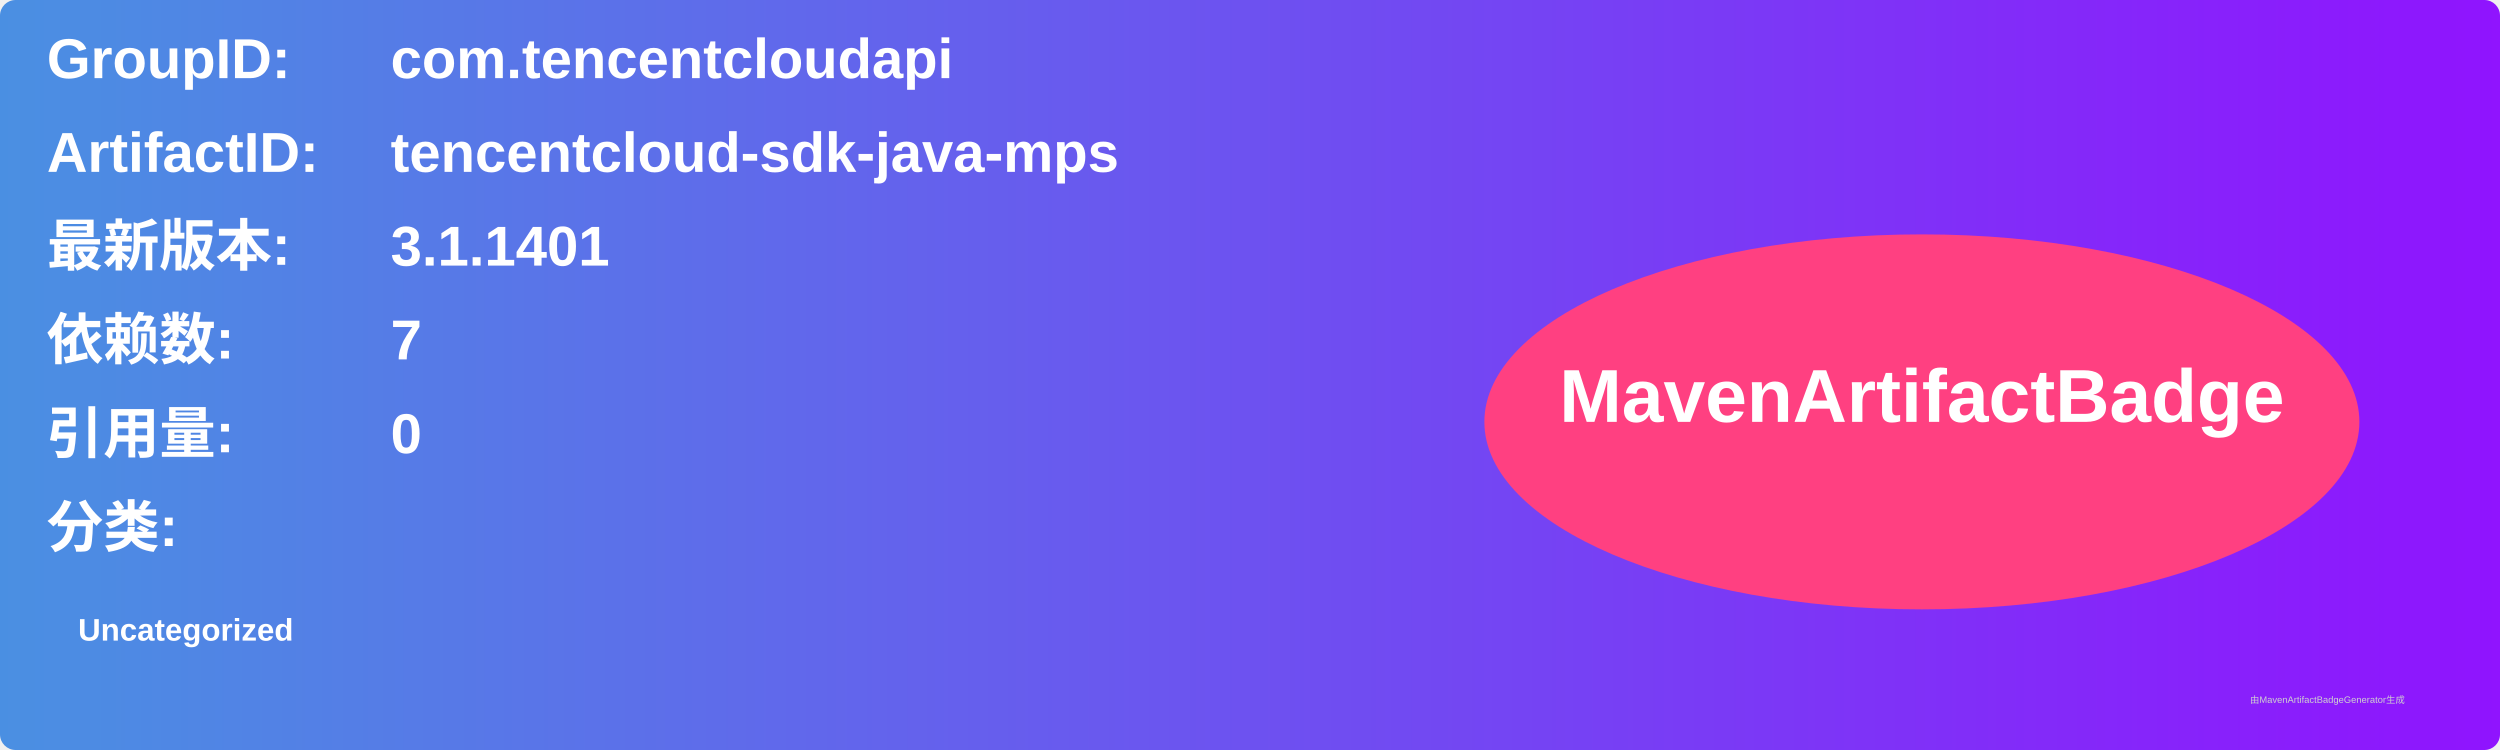
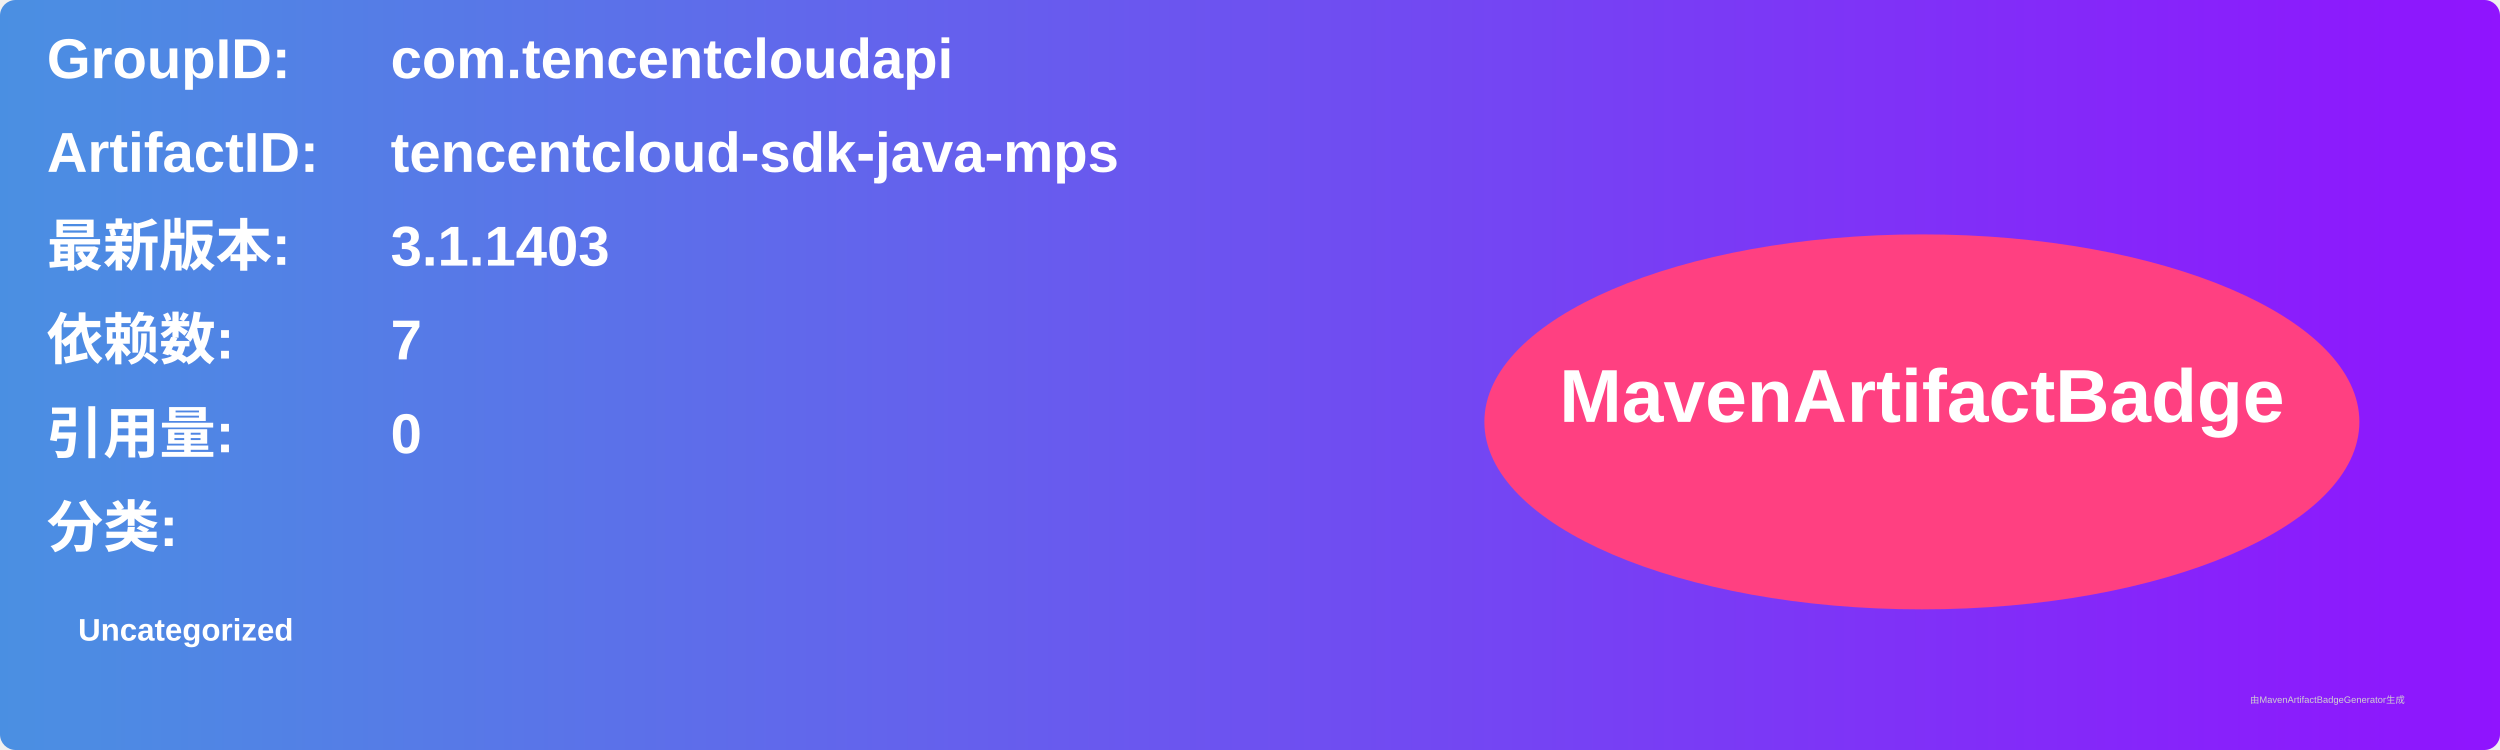
<svg xmlns="http://www.w3.org/2000/svg" width="800" height="240" viewBox="0 0 800 240">
  <linearGradient id="grad" x1="0%" y1="0%" x2="100%" y2="0%">
    <stop offset="0%" stop-color="#4a90e2" />
    <stop offset="100%" stop-color="#9013fe" />
  </linearGradient>
  <rect width="100%" height="100%" rx="5" ry="5" fill="url(#grad)" />
  <g transform="translate(15, 15)">
    <text x="0" y="10" font-family="Arial" font-size="18" fill="white" font-weight="bold" width="260">GroupID:</text>
    <text x="110" y="10" font-family="Arial" font-size="18" fill="white" font-weight="bold" width="460">com.tencentcloudapi</text>
    <text x="0" y="40" font-family="Arial" font-size="18" fill="white" font-weight="bold" width="260">ArtifactID:</text>
    <text x="110" y="40" font-family="Arial" font-size="18" fill="white" font-weight="bold" width="460">tencentcloud-sdk-java-mps</text>
    <text x="0" y="70" font-family="Arial" font-size="18" fill="white" font-weight="bold">最新版本:</text>
    <text x="110" y="70" font-family="Arial" font-size="18" fill="white" font-weight="bold">
-       <tspan font-weight="bold">3.1.1401</tspan>
+       <tspan font-weight="bold">3.1.1403</tspan>
    </text>
    <text x="0" y="100" font-family="Arial" font-size="18" fill="white" font-weight="bold">依赖数: </text>
    <text x="110" y="100" font-family="Arial" font-size="18" fill="white">
      <tspan font-weight="bold">7</tspan>
    </text>
    <text x="0" y="130" font-family="Arial" font-size="18" fill="white" font-weight="bold">引用量: </text>
    <text x="110" y="130" font-family="Arial" font-size="18" fill="white">
      <tspan font-weight="bold">0</tspan>
    </text>
    <text x="0" y="160" font-family="Arial" font-size="18" fill="white" font-weight="bold">分类:</text>
    <text x="10" y="190" font-family="Arial" font-size="10" fill="white">
      <tspan font-weight="bold">Uncategorized</tspan>
    </text>
    <ellipse cx="600" cy="120" rx="140" ry="60" fill="#ff4081" />
    <text x="600" y="120" text-anchor="middle" font-family="Arial" font-size="24" fill="white" font-weight="bold">MavenArtifactBadge</text>
  </g>
  <text x="720" y="225" font-family="Arial" font-size="3" fill="#d0d0d0">由MavenArtifactBadgeGenerator生成</text>
</svg>
